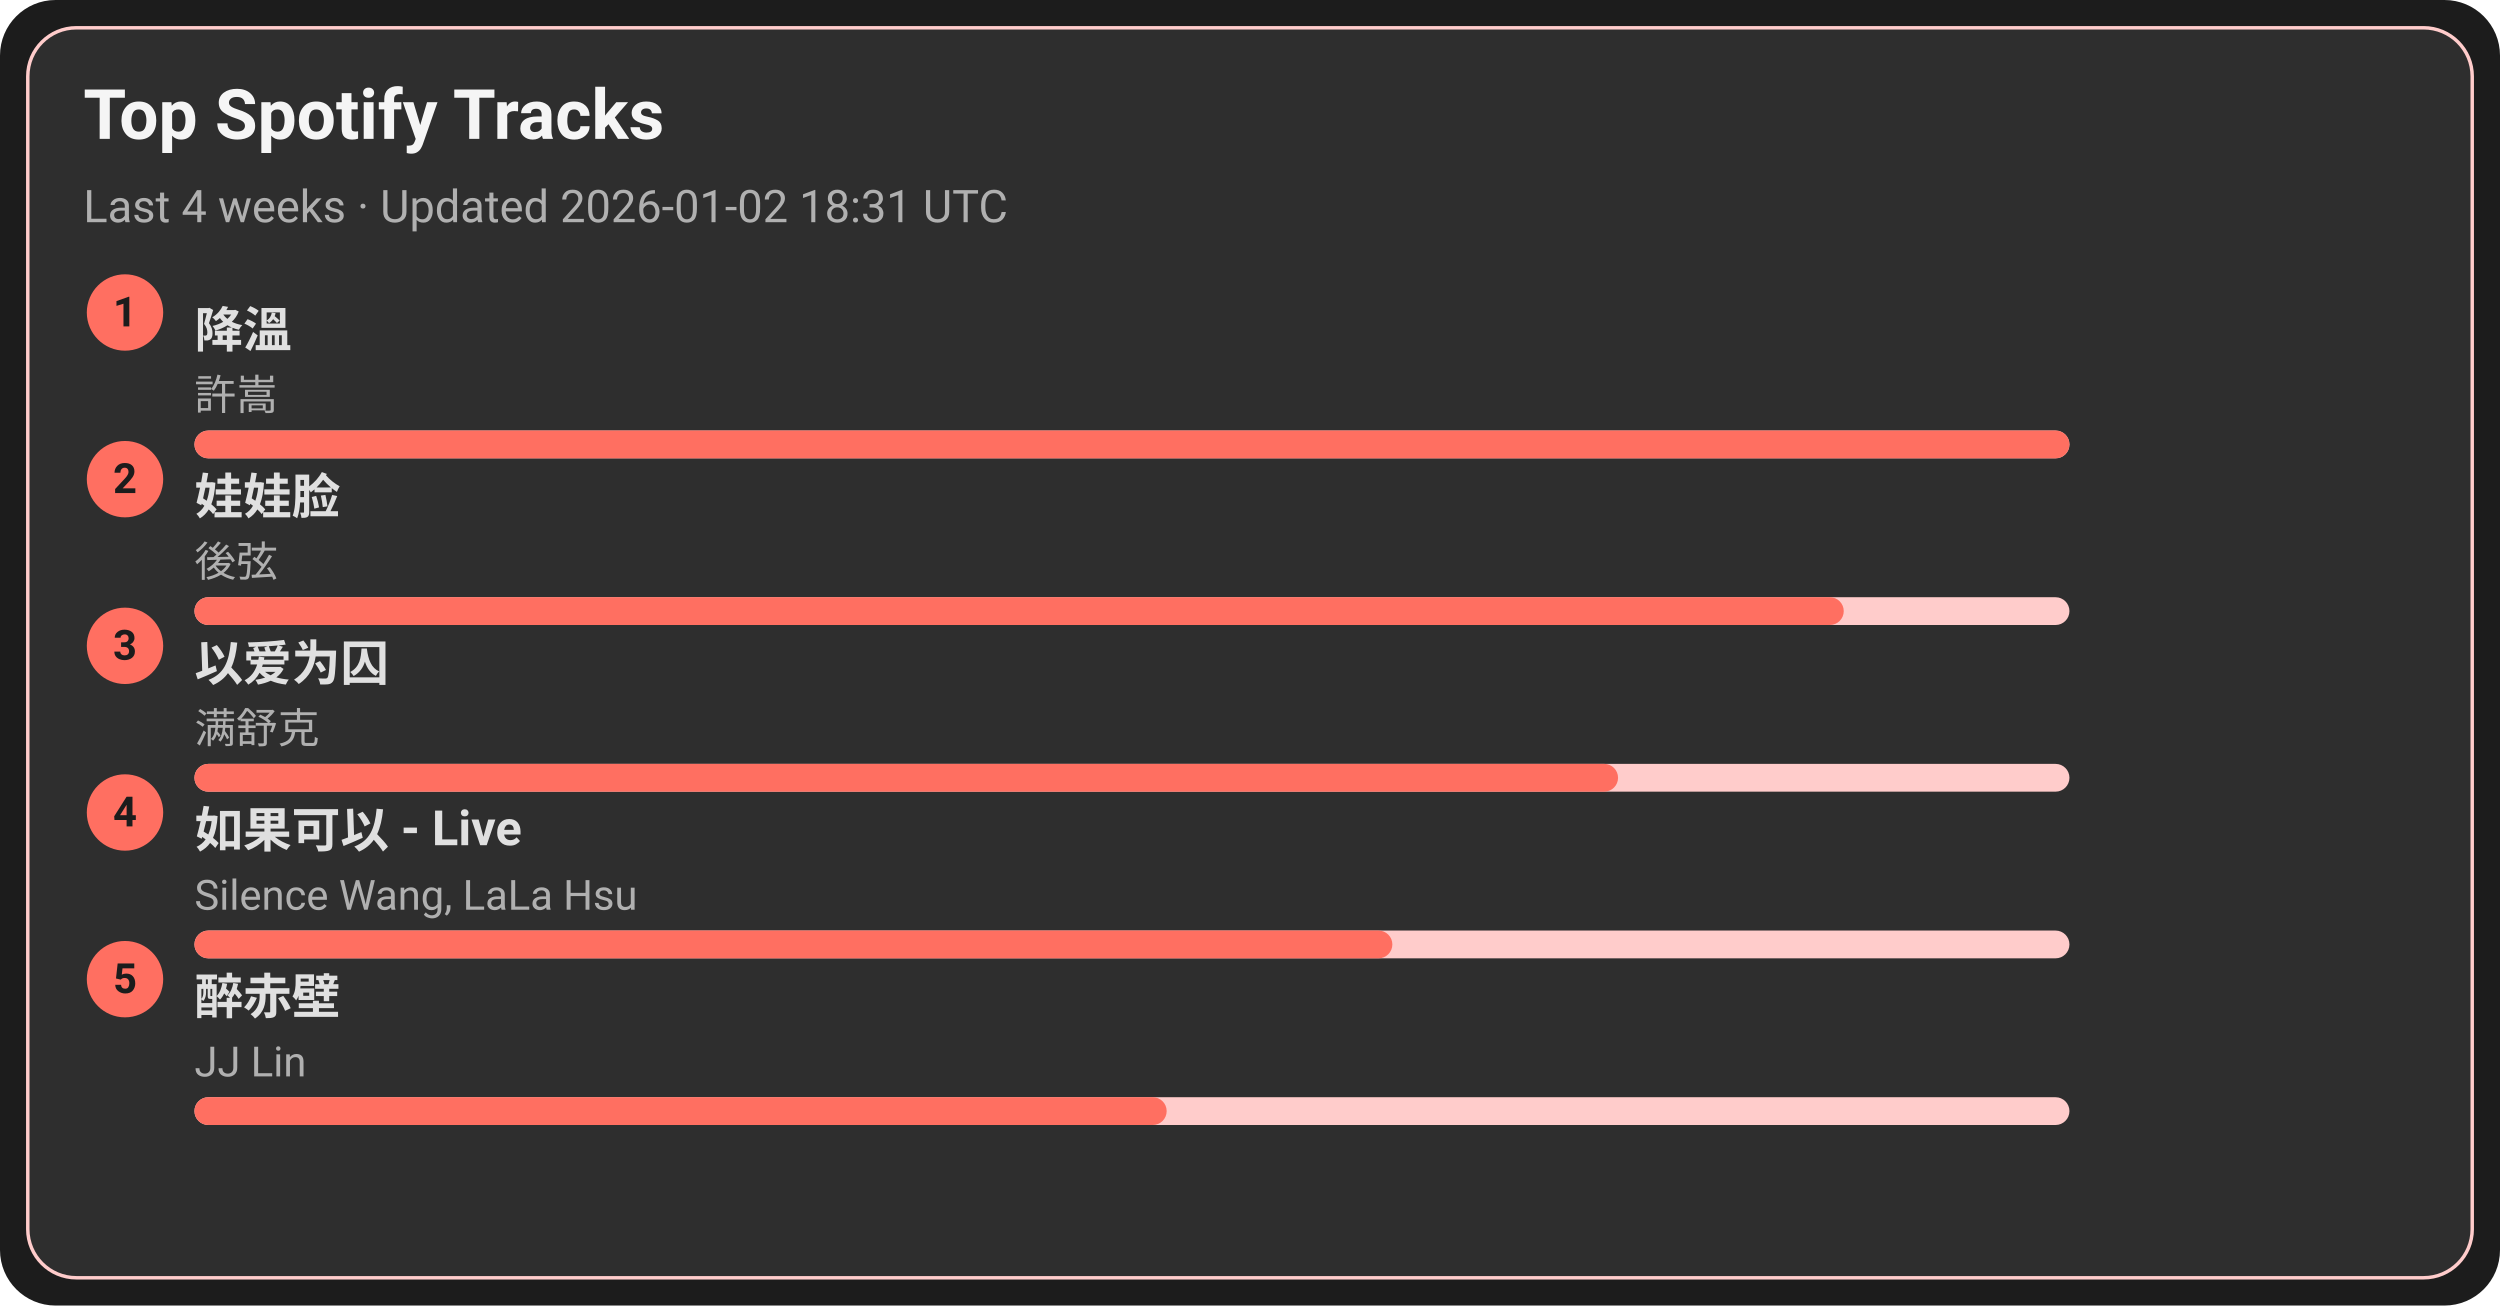
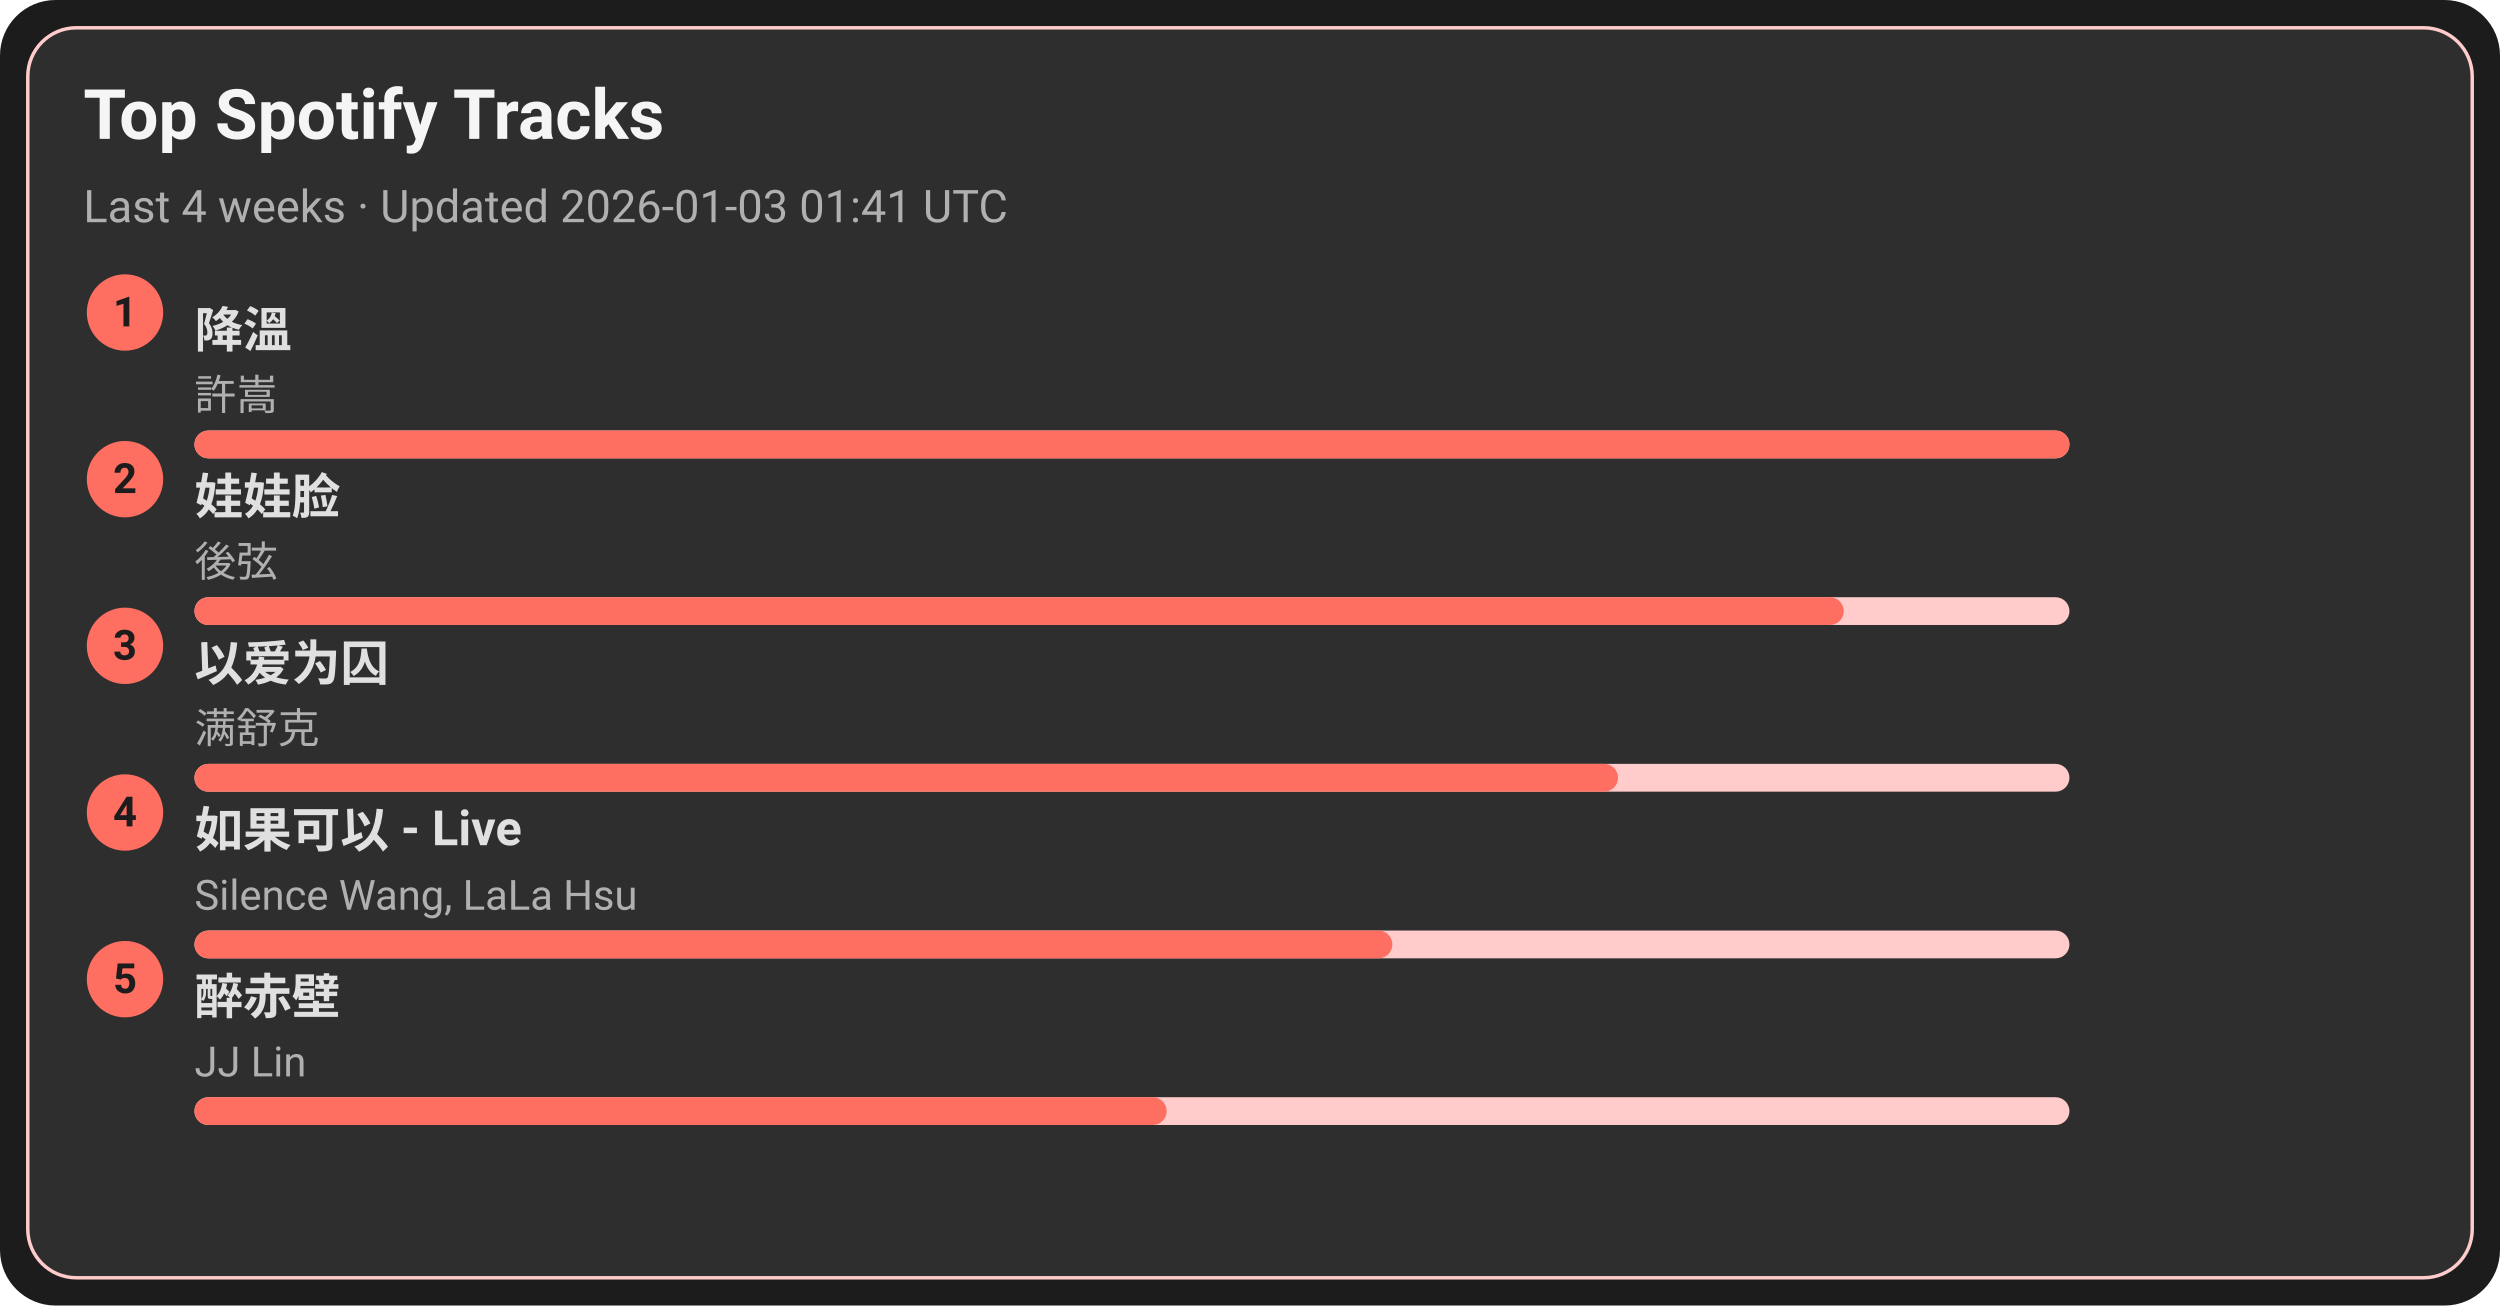
<svg xmlns="http://www.w3.org/2000/svg" width="720" height="376" viewBox="0 0 720 376">
  <style>text{font-family:-apple-system,BlinkMacSystemFont,Segoe UI,Roboto,Ubuntu,Helvetica Neue,Arial,Noto Sans,sans-serif}</style>
  <rect width="720" height="376" rx="16" fill="#1c1c1c" />
  <rect x="8" y="8" width="704" height="360" rx="14" fill="#2e2e2e" stroke="#ffcccb" />
  <text x="24" y="40" font-size="20" fill="#f5f5f5" font-weight="600">Top Spotify Tracks</text>
-   <text x="24" y="64" font-size="13" fill="#b0b0b0">Last 4 weeks · Updated 2026-01-02 18:31 UTC</text>
+   <text x="24" y="64" font-size="13" fill="#b0b0b0">Last 4 weeks · Updated 2026-01-03 01:41 UTC</text>
  <circle cx="36" cy="90" r="11" fill="#ff6f61" />
  <text x="36" y="94" text-anchor="middle" font-size="12" fill="#1c1c1c" font-weight="700">1</text>
  <a href="https://open.spotify.com/track/2q9uhrOfyOnBa3oWR1PfYT" target="_blank" rel="noopener noreferrer">
    <text x="56" y="100" font-size="14" fill="#e0e0e0" font-weight="600">降溫</text>
  </a>
  <text x="56" y="118" font-size="12" fill="#b0b0b0">許嵩</text>
  <rect x="56" y="124" width="540" height="8" rx="4" fill="#ffcccb" />
  <rect x="56" y="124" width="540" height="8" rx="4" fill="#ff6f61" />
  <circle cx="36" cy="138" r="11" fill="#ff6f61" />
  <text x="36" y="142" text-anchor="middle" font-size="12" fill="#1c1c1c" font-weight="700">2</text>
  <a href="https://open.spotify.com/track/08ouEICweFmqfgPJnRIQkE" target="_blank" rel="noopener noreferrer">
    <text x="56" y="148" font-size="14" fill="#e0e0e0" font-weight="600">娃娃脸</text>
  </a>
  <text x="56" y="166" font-size="12" fill="#b0b0b0">後弦</text>
  <rect x="56" y="172" width="540" height="8" rx="4" fill="#ffcccb" />
  <rect x="56" y="172" width="475" height="8" rx="4" fill="#ff6f61" />
  <circle cx="36" cy="186" r="11" fill="#ff6f61" />
  <text x="36" y="190" text-anchor="middle" font-size="12" fill="#1c1c1c" font-weight="700">3</text>
  <a href="https://open.spotify.com/track/0RW2LEfGQK5BaIho6sSLqf" target="_blank" rel="noopener noreferrer">
    <text x="56" y="196" font-size="14" fill="#e0e0e0" font-weight="600">以爱为囚</text>
  </a>
  <text x="56" y="214" font-size="12" fill="#b0b0b0">满舒克</text>
  <rect x="56" y="220" width="540" height="8" rx="4" fill="#ffcccb" />
  <rect x="56" y="220" width="410" height="8" rx="4" fill="#ff6f61" />
  <circle cx="36" cy="234" r="11" fill="#ff6f61" />
  <text x="36" y="238" text-anchor="middle" font-size="12" fill="#1c1c1c" font-weight="700">4</text>
  <a href="https://open.spotify.com/track/6IF65dJzfmPcX7jwDegwoo" target="_blank" rel="noopener noreferrer">
    <text x="56" y="244" font-size="14" fill="#e0e0e0" font-weight="600">如果可以 - Live</text>
  </a>
  <text x="56" y="262" font-size="12" fill="#b0b0b0">Silence Wang, LaLa Hsu</text>
  <rect x="56" y="268" width="540" height="8" rx="4" fill="#ffcccb" />
  <rect x="56" y="268" width="345" height="8" rx="4" fill="#ff6f61" />
  <circle cx="36" cy="282" r="11" fill="#ff6f61" />
  <text x="36" y="286" text-anchor="middle" font-size="12" fill="#1c1c1c" font-weight="700">5</text>
  <a href="https://open.spotify.com/track/69lAYqbyHL1A0gctdLd9WV" target="_blank" rel="noopener noreferrer">
    <text x="56" y="292" font-size="14" fill="#e0e0e0" font-weight="600">醉赤壁</text>
  </a>
  <text x="56" y="310" font-size="12" fill="#b0b0b0">JJ Lin</text>
  <rect x="56" y="316" width="540" height="8" rx="4" fill="#ffcccb" />
  <rect x="56" y="316" width="280" height="8" rx="4" fill="#ff6f61" />
</svg>
